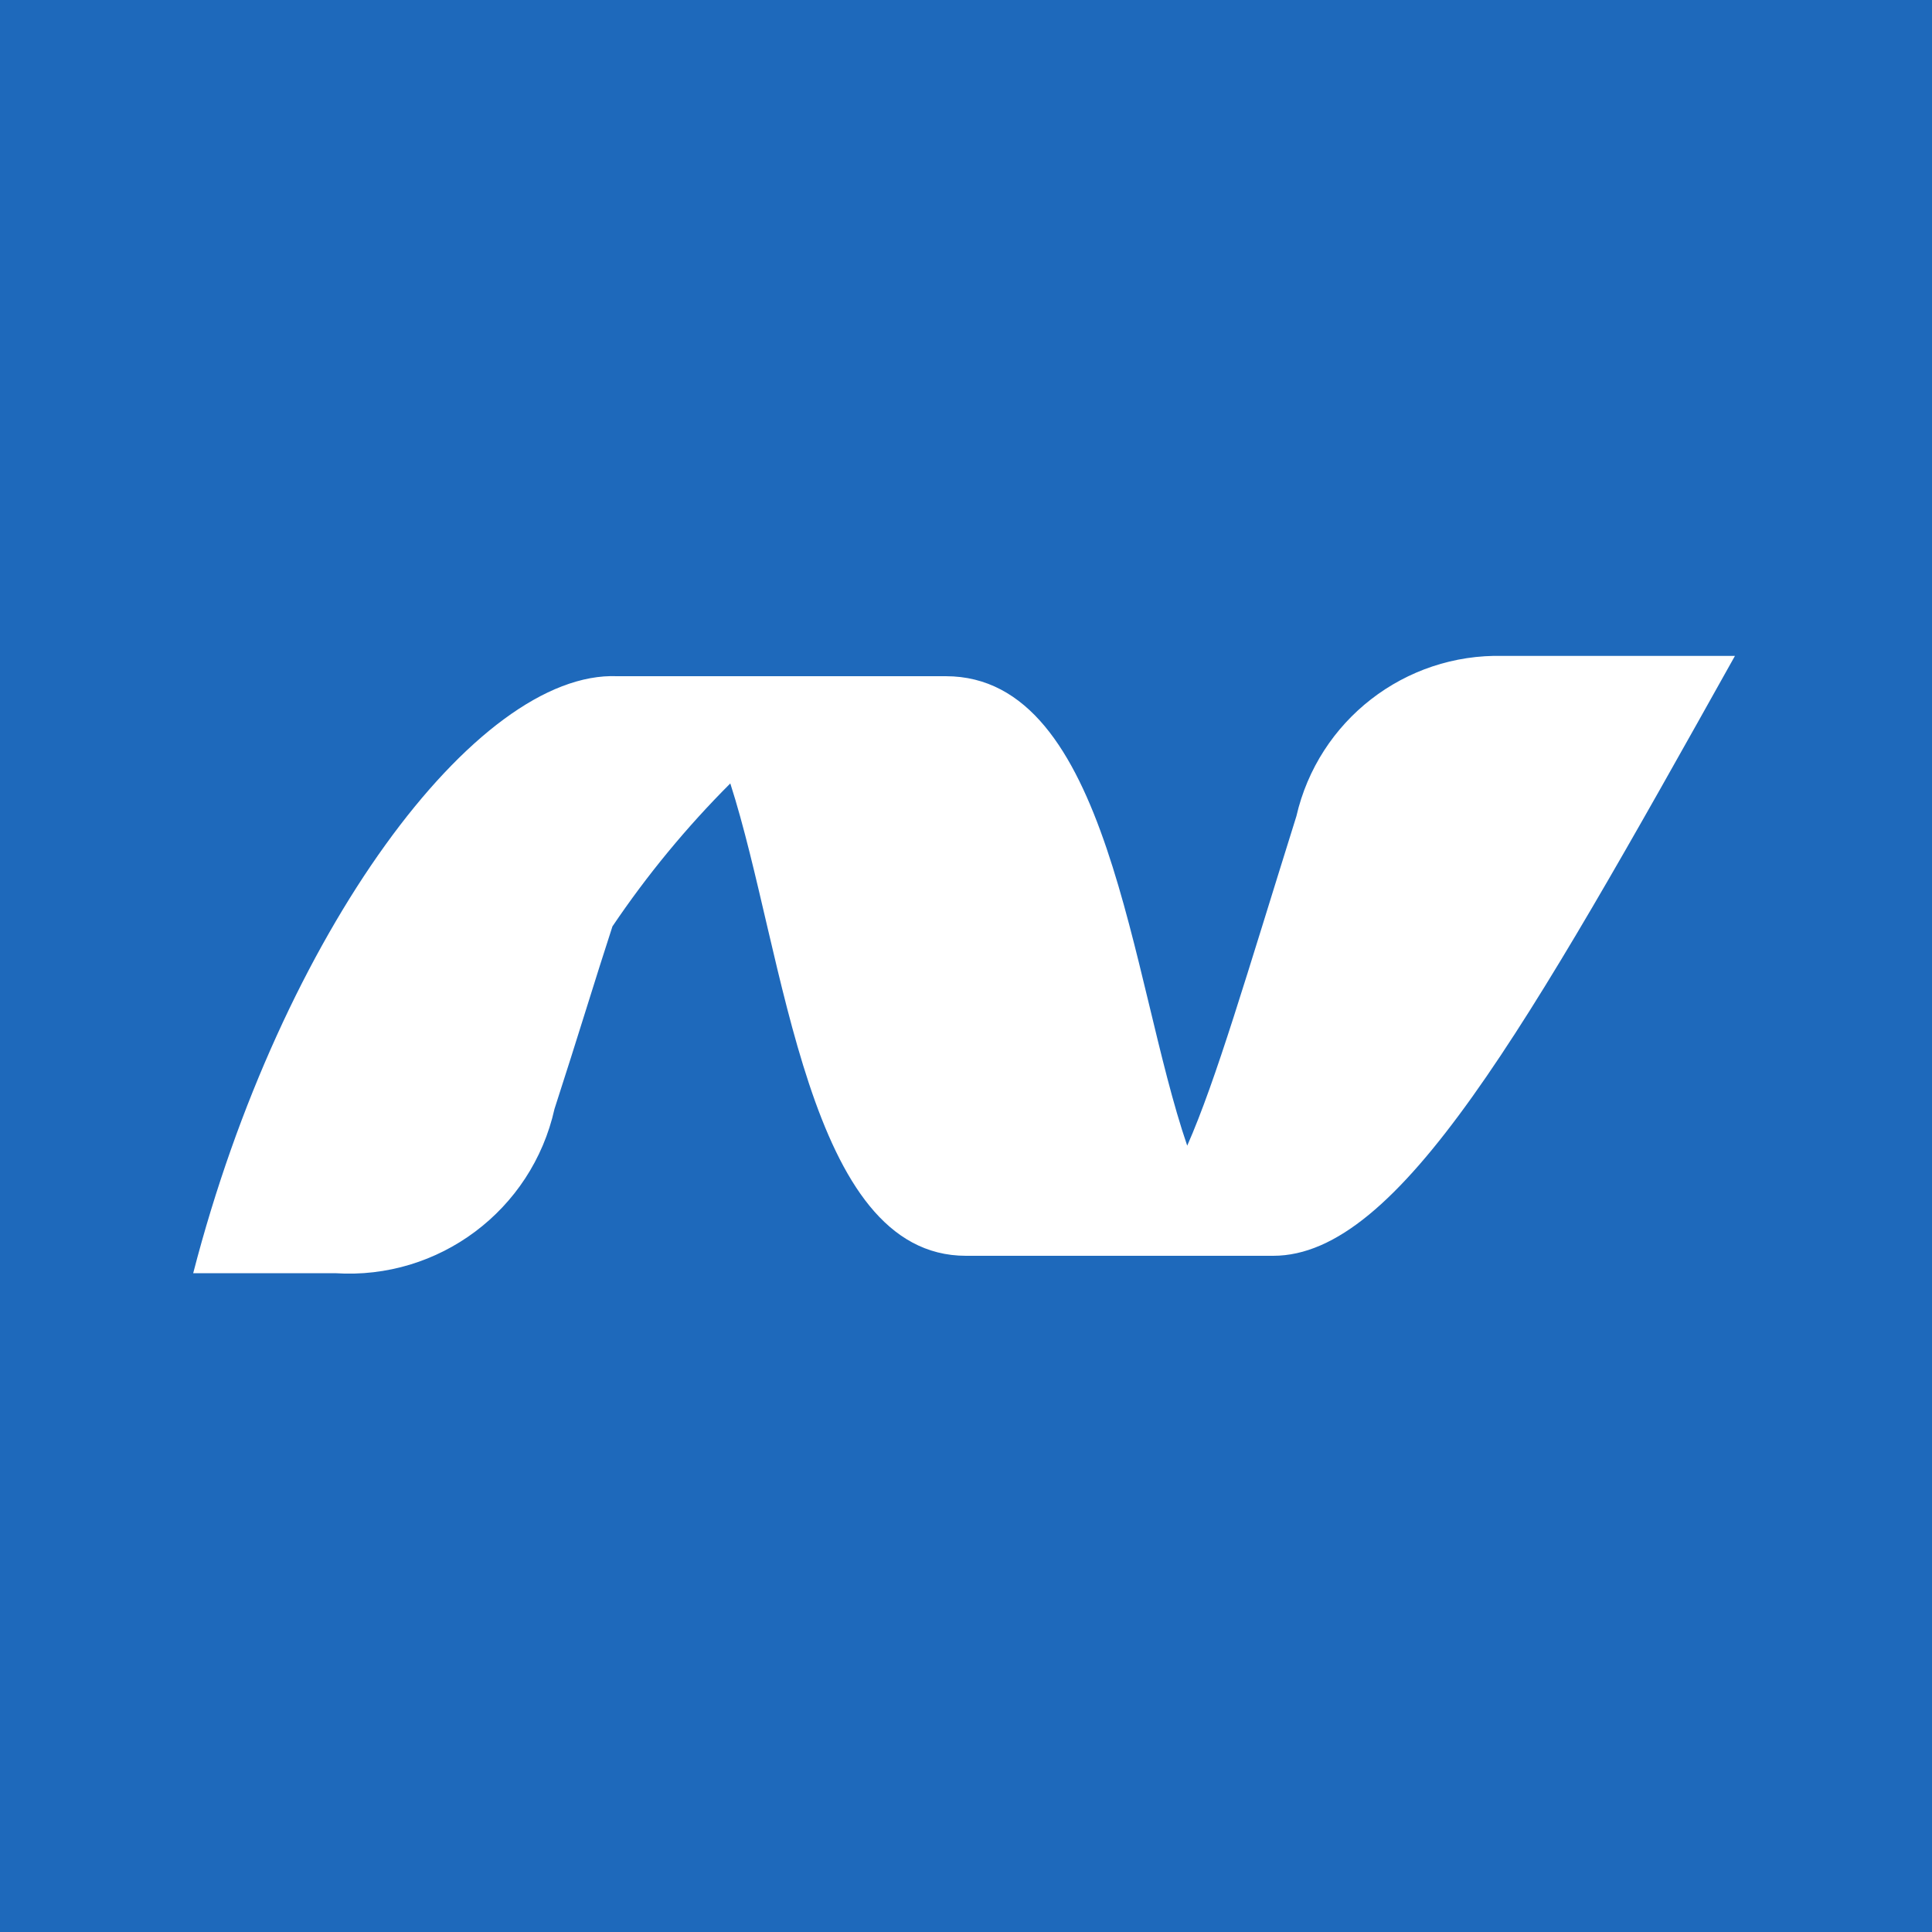
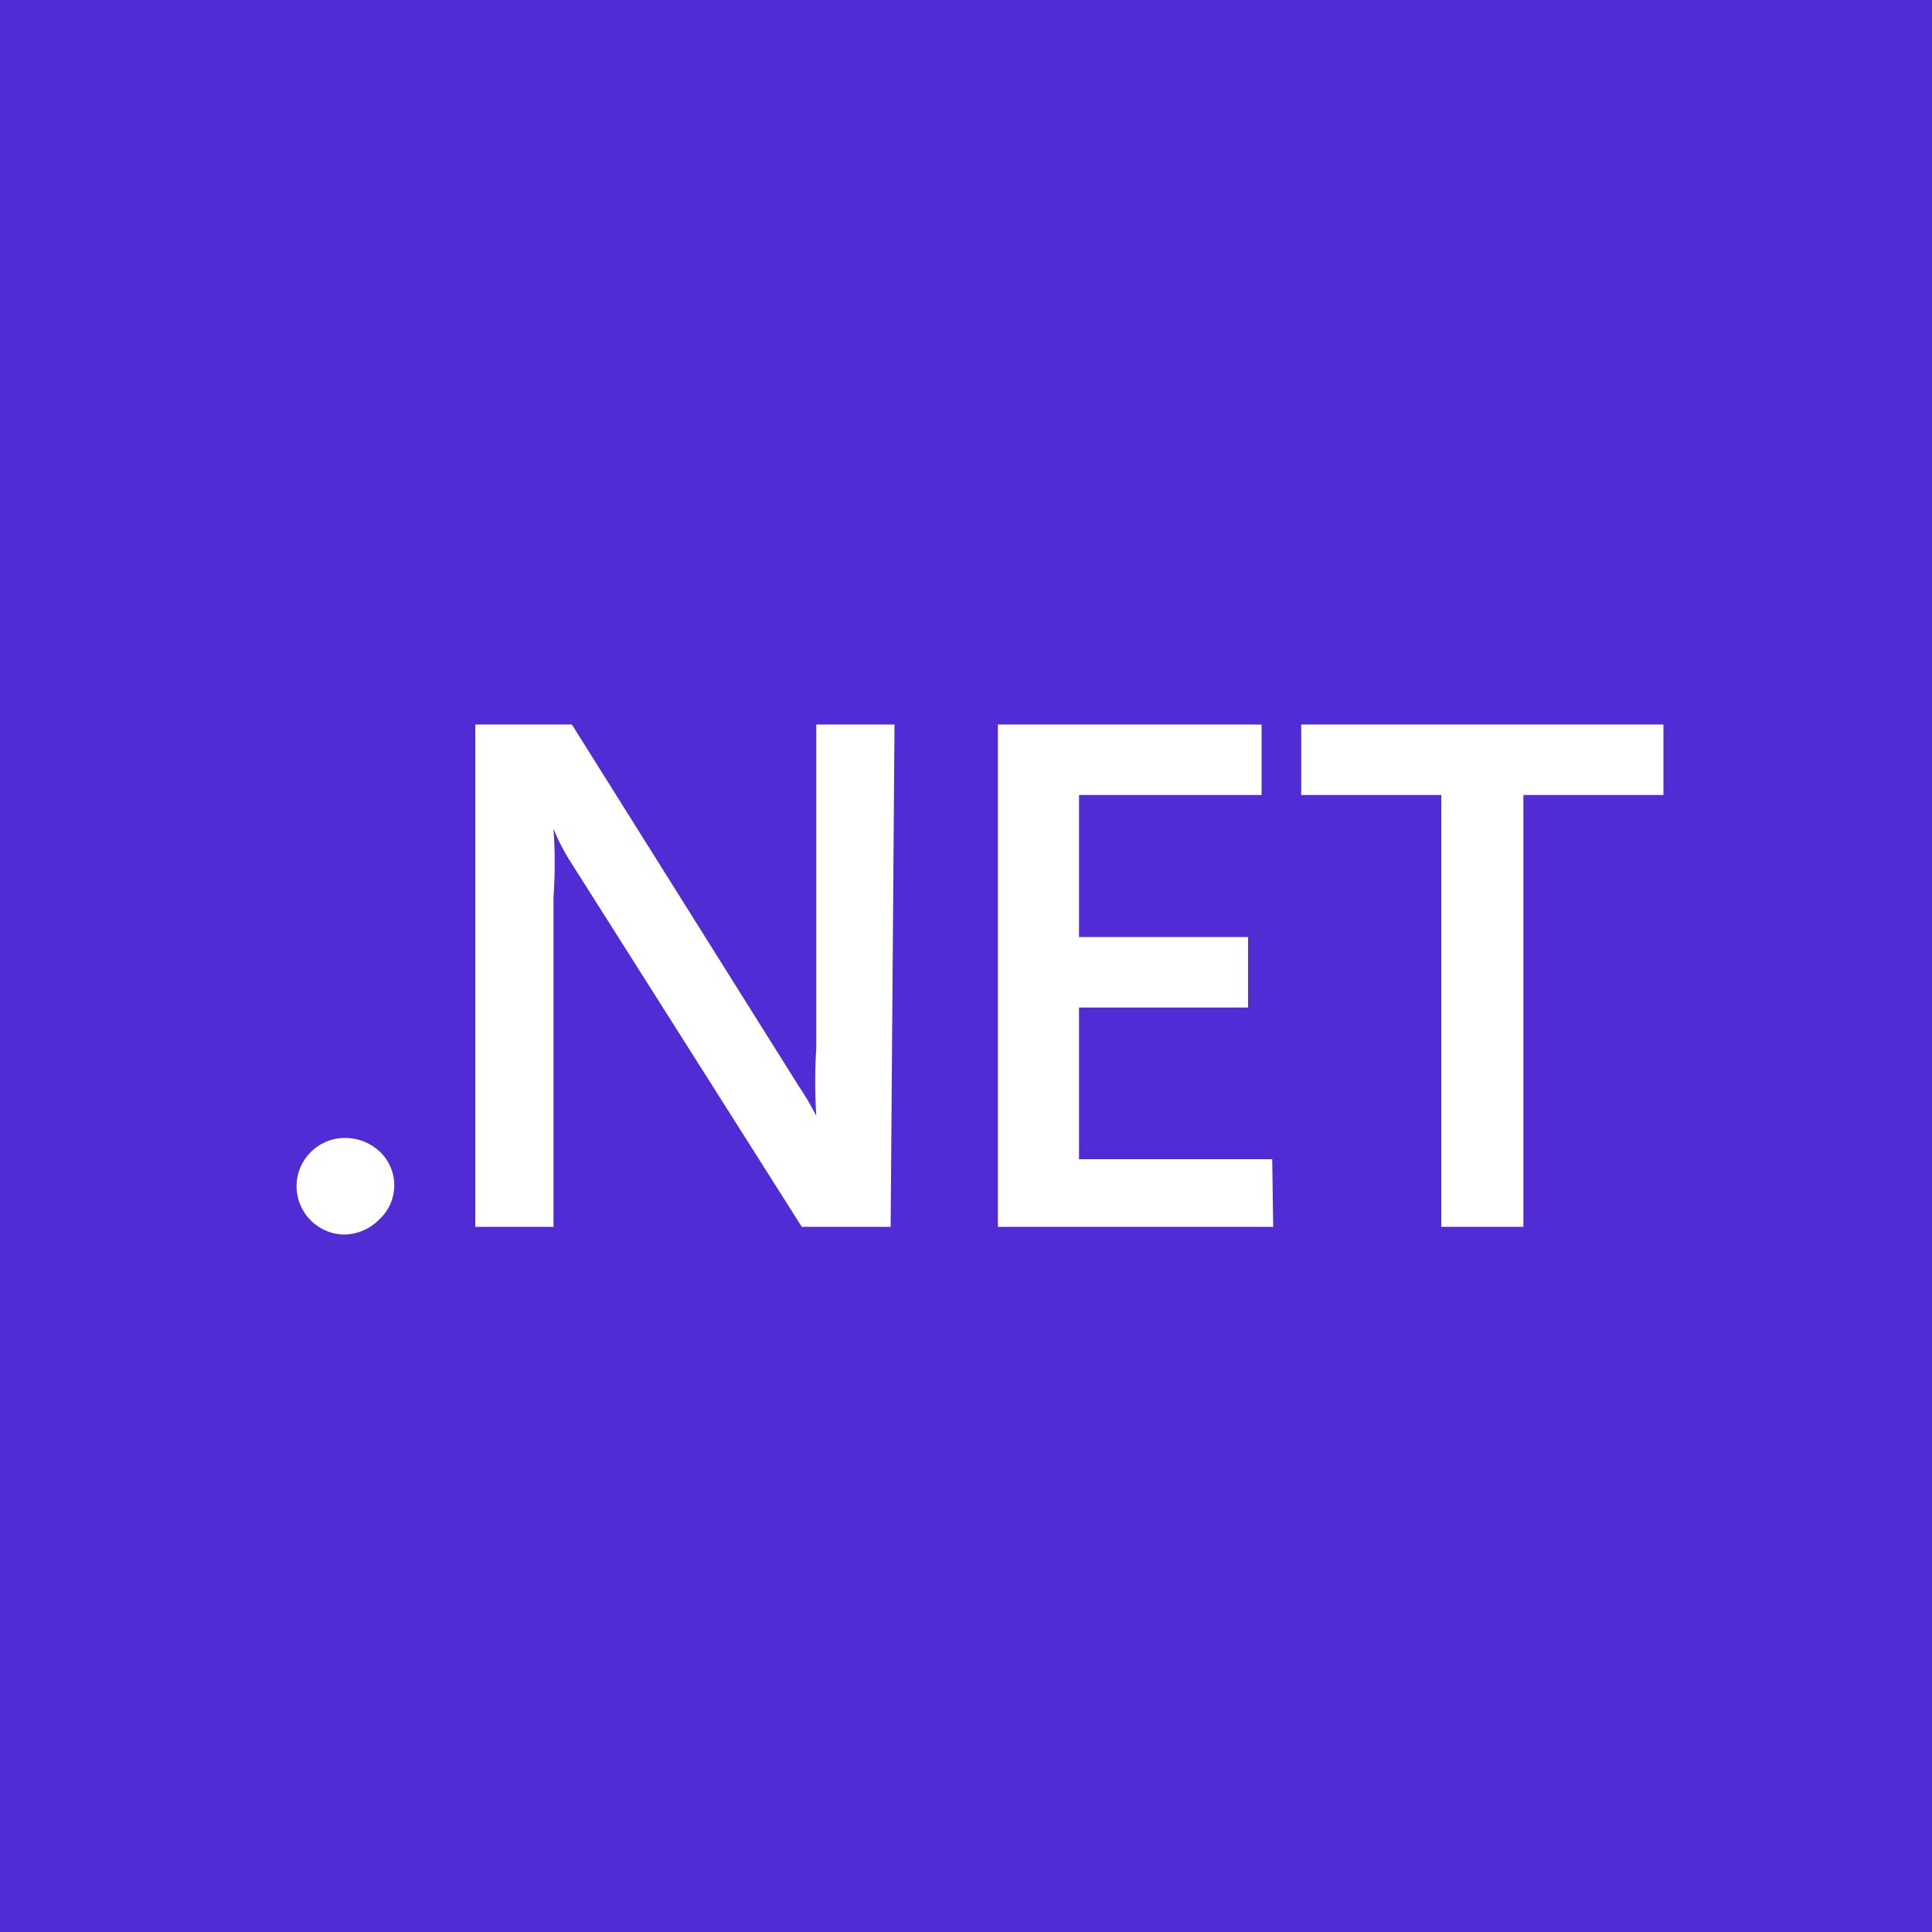
<svg xmlns="http://www.w3.org/2000/svg" viewBox="0 0 20 20">
-   <path fill="#1e69bb" d="M0 0h20v20H0z" />
-   <path d="M9.79 7h-3.4C4.93 6.94 2.91 9.66 2 13.18h1.47a2.18 2.18 0 002.27-1.7c.24-.74.43-1.37.6-1.89a10 10 0 011.22-1.48C8.13 9.88 8.35 13 10 13h3.18c1.3 0 2.61-2.33 4.78-6.21h-2.4a2.14 2.14 0 00-2.14 1.66c-.52 1.66-.83 2.73-1.13 3.41-.59-1.72-.8-4.86-2.5-4.86" fill="#fff" />
+   <defs>
+     <style>.b{fill:#fff}</style>
+   </defs>
+   <path fill="#512bd4" d="M0 0h20v20H0z" />
+   <path class="b" d="M3.57 12.78a.49.49 0 110-1 .52.52 0 01.36.14.48.48 0 010 .7.52.52 0 01-.36.16zM9.22 12.7H8.3L5.88 8.88a2.1 2.1 0 01-.15-.3 5.14 5.14 0 010 .71v3.41h-.81V7.5h1l2.34 3.73a3.08 3.08 0 01.19.32 5.59 5.59 0 010-.7V7.5h.81zM13.18 12.7h-2.85V7.5h2.73v.73h-1.89V9.7h1.75v.73h-1.75V12h2zM17.22 8.23h-1.45v4.47h-.85V8.23h-1.45V7.5h3.75z" />
</svg>
